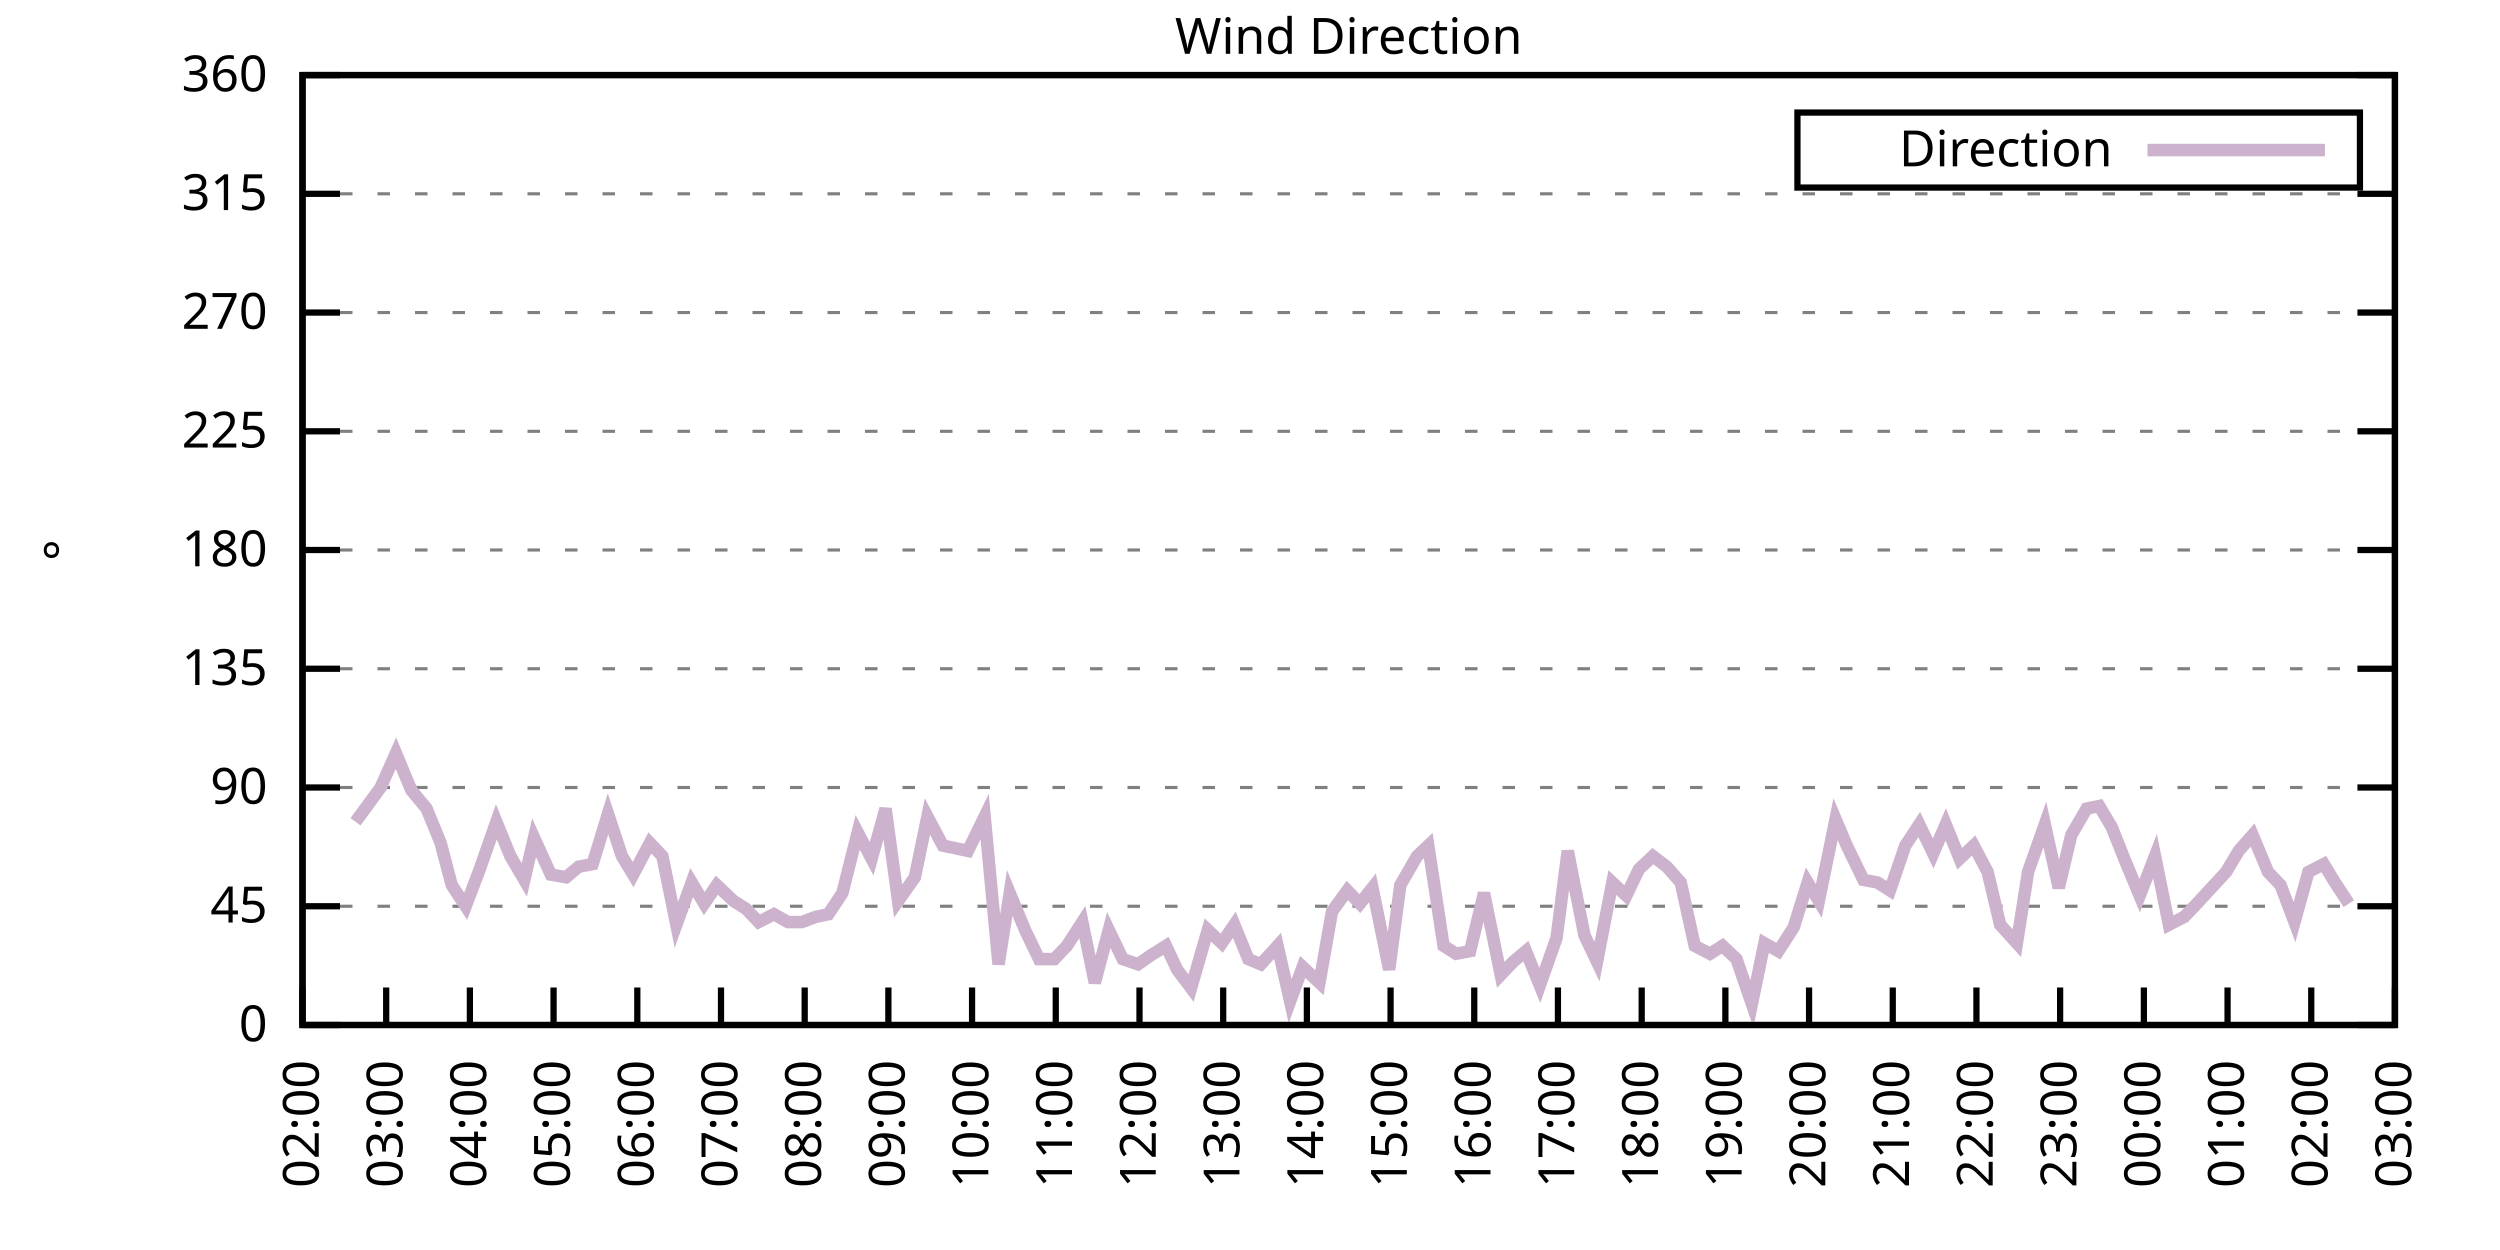
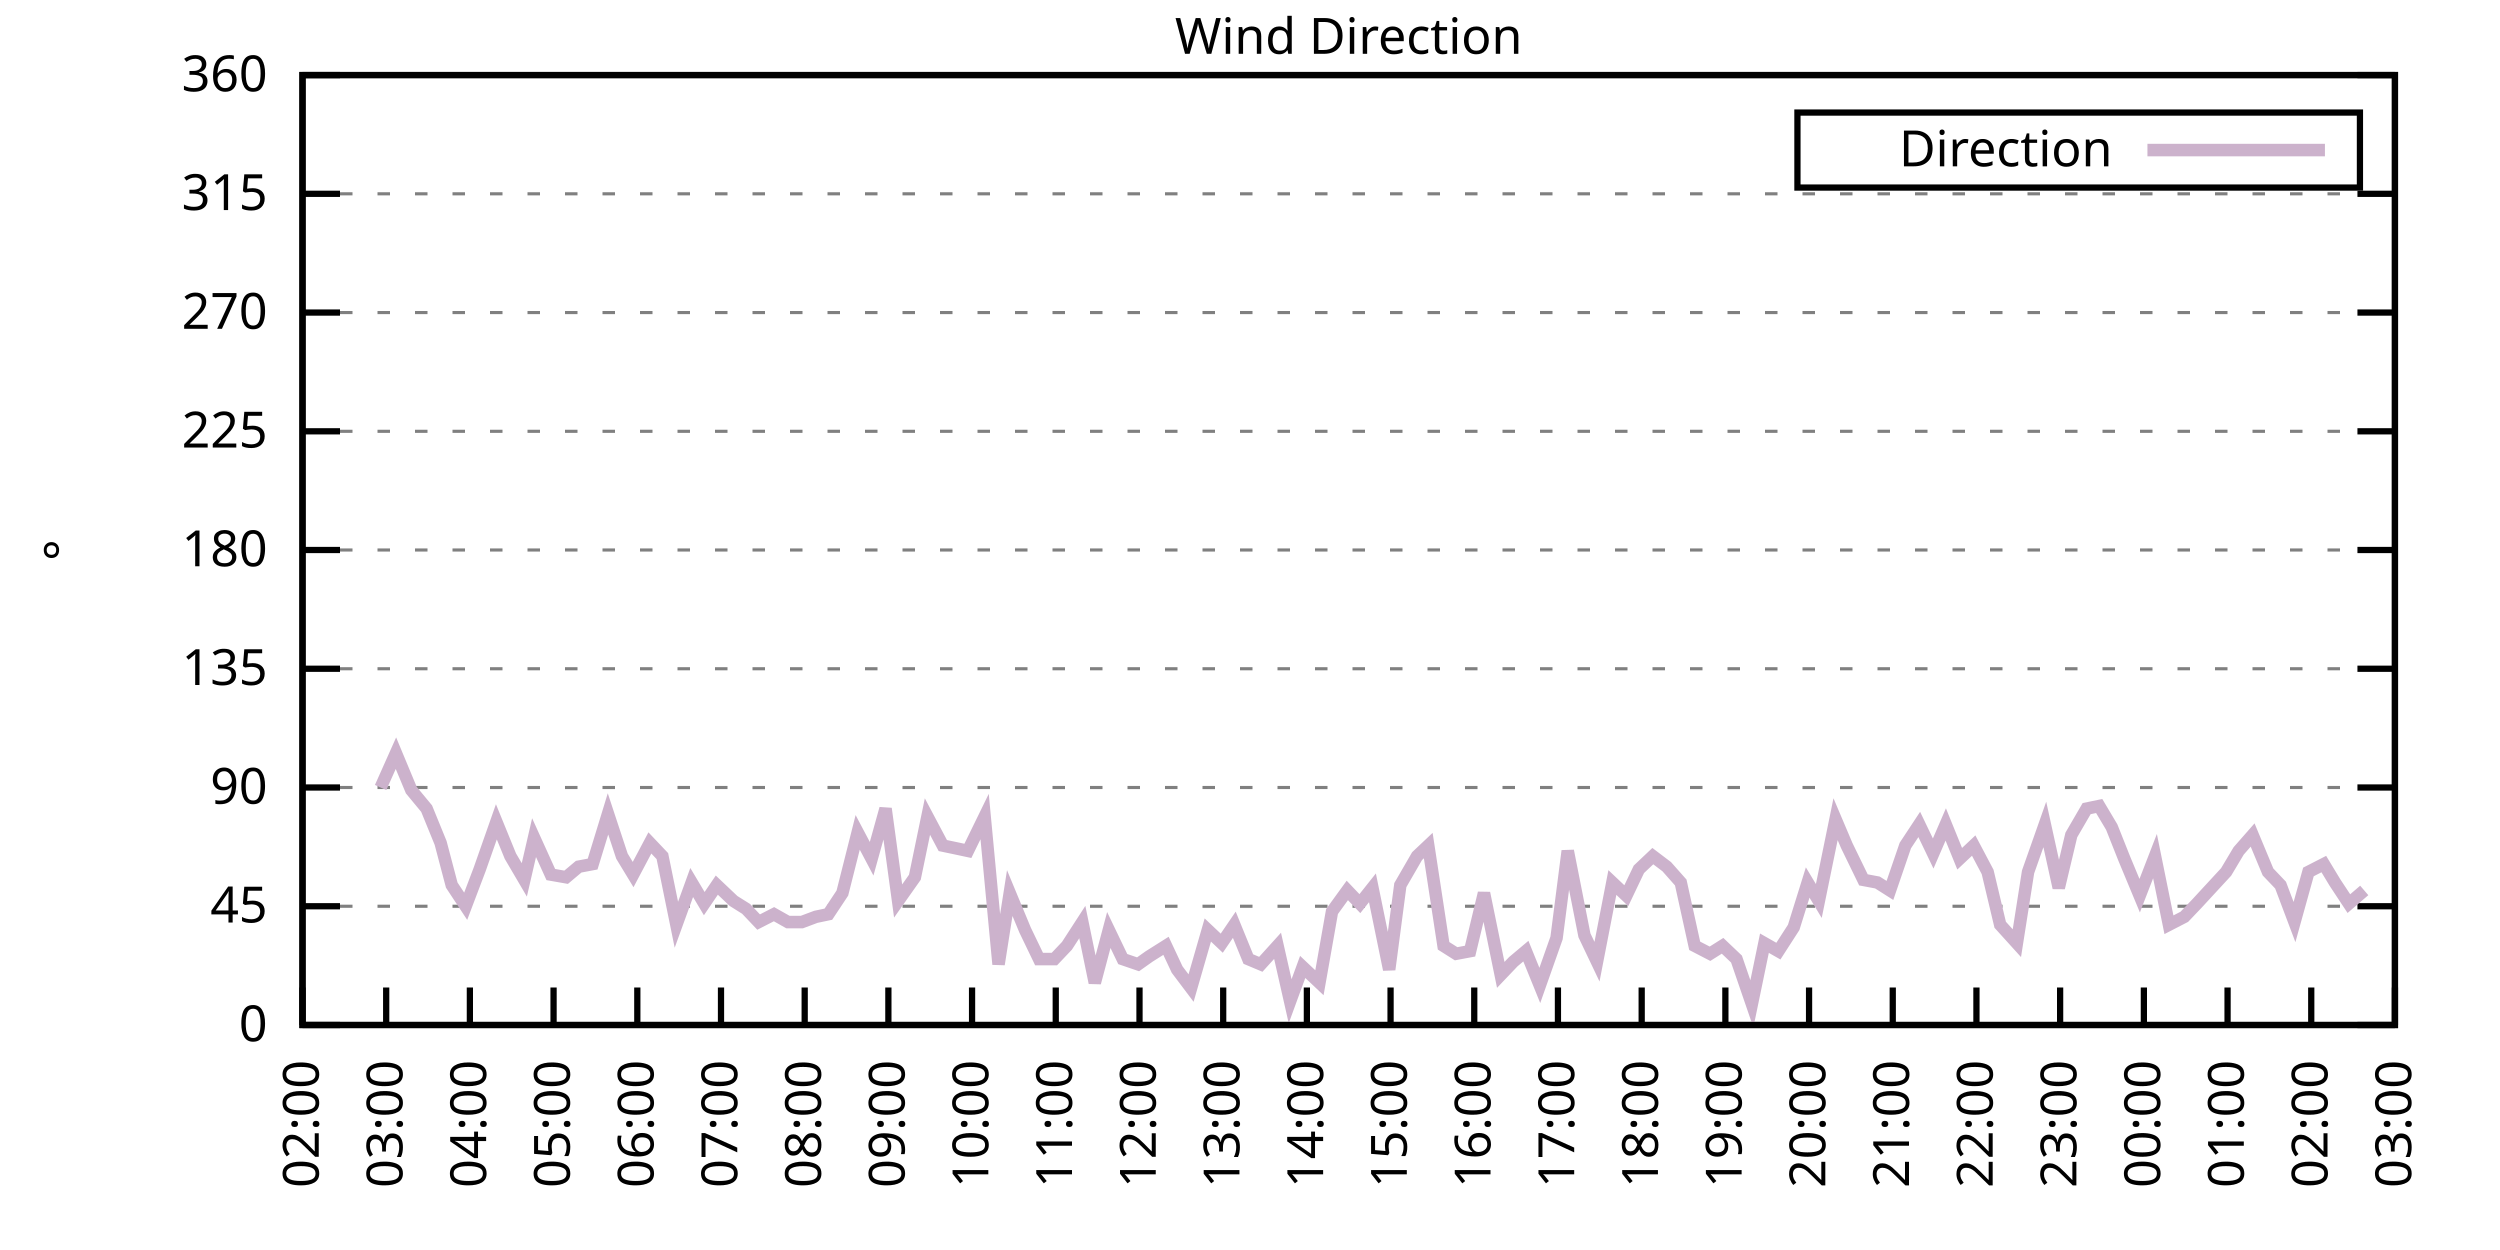
<svg xmlns="http://www.w3.org/2000/svg" xmlns:xlink="http://www.w3.org/1999/xlink" width="400" height="200" viewBox="0 0 400 200">
  <g id="gnuplot_canvas">
    <rect x="0" y="0" width="400" height="200" fill="none" />
    <defs>
      <circle id="gpDot" r="0.5" stroke-width="0.5" stroke="currentColor" />
      <path id="gpPt0" stroke-width="0.333" stroke="currentColor" d="M-1,0 h2 M0,-1 v2" />
      <path id="gpPt1" stroke-width="0.333" stroke="currentColor" d="M-1,-1 L1,1 M1,-1 L-1,1" />
      <path id="gpPt2" stroke-width="0.333" stroke="currentColor" d="M-1,0 L1,0 M0,-1 L0,1 M-1,-1 L1,1 M-1,1 L1,-1" />
      <rect id="gpPt3" stroke-width="0.333" stroke="currentColor" x="-1" y="-1" width="2" height="2" />
      <rect id="gpPt4" stroke-width="0.333" stroke="currentColor" fill="currentColor" x="-1" y="-1" width="2" height="2" />
      <circle id="gpPt5" stroke-width="0.333" stroke="currentColor" cx="0" cy="0" r="1" />
      <use xlink:href="#gpPt5" id="gpPt6" fill="currentColor" stroke="none" />
      <path id="gpPt7" stroke-width="0.333" stroke="currentColor" d="M0,-1.33 L-1.33,0.67 L1.33,0.67 z" />
      <use xlink:href="#gpPt7" id="gpPt8" fill="currentColor" stroke="none" />
      <use xlink:href="#gpPt7" id="gpPt9" stroke="currentColor" transform="rotate(180)" />
      <use xlink:href="#gpPt9" id="gpPt10" fill="currentColor" stroke="none" />
      <use xlink:href="#gpPt3" id="gpPt11" stroke="currentColor" transform="rotate(45)" />
      <use xlink:href="#gpPt11" id="gpPt12" fill="currentColor" stroke="none" />
      <path id="gpPt13" stroke-width="0.333" stroke="currentColor" d="M0,1.330 L1.265,0.411 L0.782,-1.067 L-0.782,-1.076 L-1.265,0.411 z" />
      <use xlink:href="#gpPt13" id="gpPt14" fill="currentColor" stroke="none" />
      <filter id="textbox" filterUnits="objectBoundingBox" x="0" y="0" height="1" width="1">
        <feFlood flood-color="white" flood-opacity="1" result="bgnd" />
        <feComposite in="SourceGraphic" in2="bgnd" operator="atop" />
      </filter>
      <filter id="greybox" filterUnits="objectBoundingBox" x="0" y="0" height="1" width="1">
        <feFlood flood-color="lightgrey" flood-opacity="1" result="grey" />
        <feComposite in="SourceGraphic" in2="grey" operator="atop" />
      </filter>
    </defs>
    <g fill="none" color="white" stroke="currentColor" stroke-width="1.00" stroke-linecap="butt" stroke-linejoin="miter">
</g>
    <g fill="none" color="black" stroke="currentColor" stroke-width="1.00" stroke-linecap="butt" stroke-linejoin="miter">
      <g stroke="none" shape-rendering="crispEdges">
        <polygon fill="rgb(255, 255, 255)" points="48.40,164.00 383.18,164.00 383.18,12.02 48.40,12.02 " />
      </g>
    </g>
    <g fill="none" color="black" stroke="currentColor" stroke-width="1.00" stroke-linecap="butt" stroke-linejoin="miter">
</g>
    <g fill="none" color="black" stroke="black" stroke-width="0.50" stroke-linecap="butt" stroke-linejoin="miter">
</g>
    <g fill="none" color="gray" stroke="currentColor" stroke-width="0.50" stroke-linecap="butt" stroke-linejoin="miter">
      <path stroke="gray" stroke-dasharray="2,4" class="gridline" d="M48.40,164.00 L383.19,164.00  " />
    </g>
    <g fill="none" color="gray" stroke="gray" stroke-width="1.00" stroke-linecap="butt" stroke-linejoin="miter">
</g>
    <g fill="none" color="black" stroke="currentColor" stroke-width="1.00" stroke-linecap="butt" stroke-linejoin="miter">
      <path stroke="black" d="M48.40,164.00 L54.40,164.00 M383.19,164.00 L377.19,164.00  " />
      <g transform="translate(42.80,166.60)" stroke="none" fill="black" font-family="Sans" font-size="8.00" text-anchor="end">
        <text>
          <tspan font-family="Sans"> 0</tspan>
        </text>
      </g>
    </g>
    <g fill="none" color="black" stroke="currentColor" stroke-width="1.00" stroke-linecap="butt" stroke-linejoin="miter">
</g>
    <g fill="none" color="black" stroke="black" stroke-width="0.50" stroke-linecap="butt" stroke-linejoin="miter">
</g>
    <g fill="none" color="gray" stroke="currentColor" stroke-width="0.50" stroke-linecap="butt" stroke-linejoin="miter">
      <path stroke="gray" stroke-dasharray="2,4" class="gridline" d="M48.40,145.00 L383.19,145.00  " />
    </g>
    <g fill="none" color="gray" stroke="gray" stroke-width="1.00" stroke-linecap="butt" stroke-linejoin="miter">
</g>
    <g fill="none" color="black" stroke="currentColor" stroke-width="1.00" stroke-linecap="butt" stroke-linejoin="miter">
      <path stroke="black" d="M48.40,145.00 L54.40,145.00 M383.19,145.00 L377.19,145.00  " />
      <g transform="translate(42.80,147.60)" stroke="none" fill="black" font-family="Sans" font-size="8.00" text-anchor="end">
        <text>
          <tspan font-family="Sans"> 45</tspan>
        </text>
      </g>
    </g>
    <g fill="none" color="black" stroke="currentColor" stroke-width="1.00" stroke-linecap="butt" stroke-linejoin="miter">
</g>
    <g fill="none" color="black" stroke="black" stroke-width="0.50" stroke-linecap="butt" stroke-linejoin="miter">
</g>
    <g fill="none" color="gray" stroke="currentColor" stroke-width="0.50" stroke-linecap="butt" stroke-linejoin="miter">
      <path stroke="gray" stroke-dasharray="2,4" class="gridline" d="M48.40,126.00 L383.19,126.00  " />
    </g>
    <g fill="none" color="gray" stroke="gray" stroke-width="1.00" stroke-linecap="butt" stroke-linejoin="miter">
</g>
    <g fill="none" color="black" stroke="currentColor" stroke-width="1.00" stroke-linecap="butt" stroke-linejoin="miter">
      <path stroke="black" d="M48.40,126.00 L54.40,126.00 M383.19,126.00 L377.19,126.00  " />
      <g transform="translate(42.80,128.60)" stroke="none" fill="black" font-family="Sans" font-size="8.00" text-anchor="end">
        <text>
          <tspan font-family="Sans"> 90</tspan>
        </text>
      </g>
    </g>
    <g fill="none" color="black" stroke="currentColor" stroke-width="1.00" stroke-linecap="butt" stroke-linejoin="miter">
</g>
    <g fill="none" color="black" stroke="black" stroke-width="0.50" stroke-linecap="butt" stroke-linejoin="miter">
</g>
    <g fill="none" color="gray" stroke="currentColor" stroke-width="0.50" stroke-linecap="butt" stroke-linejoin="miter">
      <path stroke="gray" stroke-dasharray="2,4" class="gridline" d="M48.40,107.00 L383.19,107.00  " />
    </g>
    <g fill="none" color="gray" stroke="gray" stroke-width="1.00" stroke-linecap="butt" stroke-linejoin="miter">
</g>
    <g fill="none" color="black" stroke="currentColor" stroke-width="1.00" stroke-linecap="butt" stroke-linejoin="miter">
      <path stroke="black" d="M48.40,107.00 L54.40,107.00 M383.19,107.00 L377.19,107.00  " />
      <g transform="translate(42.80,109.60)" stroke="none" fill="black" font-family="Sans" font-size="8.00" text-anchor="end">
        <text>
          <tspan font-family="Sans"> 135</tspan>
        </text>
      </g>
    </g>
    <g fill="none" color="black" stroke="currentColor" stroke-width="1.00" stroke-linecap="butt" stroke-linejoin="miter">
</g>
    <g fill="none" color="black" stroke="black" stroke-width="0.50" stroke-linecap="butt" stroke-linejoin="miter">
</g>
    <g fill="none" color="gray" stroke="currentColor" stroke-width="0.50" stroke-linecap="butt" stroke-linejoin="miter">
      <path stroke="gray" stroke-dasharray="2,4" class="gridline" d="M48.40,88.00 L383.19,88.00  " />
    </g>
    <g fill="none" color="gray" stroke="gray" stroke-width="1.00" stroke-linecap="butt" stroke-linejoin="miter">
</g>
    <g fill="none" color="black" stroke="currentColor" stroke-width="1.00" stroke-linecap="butt" stroke-linejoin="miter">
      <path stroke="black" d="M48.40,88.00 L54.40,88.00 M383.19,88.00 L377.19,88.00  " />
      <g transform="translate(42.80,90.60)" stroke="none" fill="black" font-family="Sans" font-size="8.00" text-anchor="end">
        <text>
          <tspan font-family="Sans"> 180</tspan>
        </text>
      </g>
    </g>
    <g fill="none" color="black" stroke="currentColor" stroke-width="1.00" stroke-linecap="butt" stroke-linejoin="miter">
</g>
    <g fill="none" color="black" stroke="black" stroke-width="0.50" stroke-linecap="butt" stroke-linejoin="miter">
</g>
    <g fill="none" color="gray" stroke="currentColor" stroke-width="0.50" stroke-linecap="butt" stroke-linejoin="miter">
      <path stroke="gray" stroke-dasharray="2,4" class="gridline" d="M48.40,69.01 L383.19,69.01  " />
    </g>
    <g fill="none" color="gray" stroke="gray" stroke-width="1.00" stroke-linecap="butt" stroke-linejoin="miter">
</g>
    <g fill="none" color="black" stroke="currentColor" stroke-width="1.00" stroke-linecap="butt" stroke-linejoin="miter">
      <path stroke="black" d="M48.40,69.01 L54.40,69.01 M383.19,69.01 L377.19,69.01  " />
      <g transform="translate(42.80,71.61)" stroke="none" fill="black" font-family="Sans" font-size="8.00" text-anchor="end">
        <text>
          <tspan font-family="Sans"> 225</tspan>
        </text>
      </g>
    </g>
    <g fill="none" color="black" stroke="currentColor" stroke-width="1.00" stroke-linecap="butt" stroke-linejoin="miter">
</g>
    <g fill="none" color="black" stroke="black" stroke-width="0.50" stroke-linecap="butt" stroke-linejoin="miter">
</g>
    <g fill="none" color="gray" stroke="currentColor" stroke-width="0.50" stroke-linecap="butt" stroke-linejoin="miter">
      <path stroke="gray" stroke-dasharray="2,4" class="gridline" d="M48.40,50.01 L383.19,50.01  " />
    </g>
    <g fill="none" color="gray" stroke="gray" stroke-width="1.00" stroke-linecap="butt" stroke-linejoin="miter">
</g>
    <g fill="none" color="black" stroke="currentColor" stroke-width="1.00" stroke-linecap="butt" stroke-linejoin="miter">
      <path stroke="black" d="M48.40,50.01 L54.40,50.01 M383.19,50.01 L377.19,50.01  " />
      <g transform="translate(42.80,52.61)" stroke="none" fill="black" font-family="Sans" font-size="8.00" text-anchor="end">
        <text>
          <tspan font-family="Sans"> 270</tspan>
        </text>
      </g>
    </g>
    <g fill="none" color="black" stroke="currentColor" stroke-width="1.00" stroke-linecap="butt" stroke-linejoin="miter">
</g>
    <g fill="none" color="black" stroke="black" stroke-width="0.50" stroke-linecap="butt" stroke-linejoin="miter">
</g>
    <g fill="none" color="gray" stroke="currentColor" stroke-width="0.50" stroke-linecap="butt" stroke-linejoin="miter">
      <path stroke="gray" stroke-dasharray="2,4" class="gridline" d="M48.40,31.01 L383.19,31.01  " />
    </g>
    <g fill="none" color="gray" stroke="gray" stroke-width="1.00" stroke-linecap="butt" stroke-linejoin="miter">
</g>
    <g fill="none" color="black" stroke="currentColor" stroke-width="1.00" stroke-linecap="butt" stroke-linejoin="miter">
      <path stroke="black" d="M48.40,31.01 L54.40,31.01 M383.19,31.01 L377.19,31.01  " />
      <g transform="translate(42.80,33.61)" stroke="none" fill="black" font-family="Sans" font-size="8.00" text-anchor="end">
        <text>
          <tspan font-family="Sans"> 315</tspan>
        </text>
      </g>
    </g>
    <g fill="none" color="black" stroke="currentColor" stroke-width="1.00" stroke-linecap="butt" stroke-linejoin="miter">
</g>
    <g fill="none" color="black" stroke="black" stroke-width="0.50" stroke-linecap="butt" stroke-linejoin="miter">
</g>
    <g fill="none" color="gray" stroke="currentColor" stroke-width="0.50" stroke-linecap="butt" stroke-linejoin="miter">
      <path stroke="gray" stroke-dasharray="2,4" class="gridline" d="M48.40,12.01 L383.19,12.01  " />
    </g>
    <g fill="none" color="gray" stroke="gray" stroke-width="1.00" stroke-linecap="butt" stroke-linejoin="miter">
</g>
    <g fill="none" color="black" stroke="currentColor" stroke-width="1.00" stroke-linecap="butt" stroke-linejoin="miter">
      <path stroke="black" d="M48.40,12.01 L54.40,12.01 M383.19,12.01 L377.19,12.01  " />
      <g transform="translate(42.80,14.61)" stroke="none" fill="black" font-family="Sans" font-size="8.00" text-anchor="end">
        <text>
          <tspan font-family="Sans"> 360</tspan>
        </text>
      </g>
    </g>
    <g fill="none" color="black" stroke="currentColor" stroke-width="1.00" stroke-linecap="butt" stroke-linejoin="miter">
      <path stroke="black" d="M48.40,164.00 L48.40,158.00  " />
      <g transform="translate(51.00,169.60) rotate(270.00)" stroke="none" fill="black" font-family="Sans" font-size="8.00" text-anchor="end">
        <text>
          <tspan font-family="Sans">02:00</tspan>
        </text>
      </g>
    </g>
    <g fill="none" color="black" stroke="currentColor" stroke-width="1.00" stroke-linecap="butt" stroke-linejoin="miter">
      <path stroke="black" d="M61.79,164.00 L61.79,158.00  " />
      <g transform="translate(64.39,169.60) rotate(270.00)" stroke="none" fill="black" font-family="Sans" font-size="8.00" text-anchor="end">
        <text>
          <tspan font-family="Sans">03:00</tspan>
        </text>
      </g>
    </g>
    <g fill="none" color="black" stroke="currentColor" stroke-width="1.00" stroke-linecap="butt" stroke-linejoin="miter">
      <path stroke="black" d="M75.18,164.00 L75.18,158.00  " />
      <g transform="translate(77.78,169.60) rotate(270.00)" stroke="none" fill="black" font-family="Sans" font-size="8.00" text-anchor="end">
        <text>
          <tspan font-family="Sans">04:00</tspan>
        </text>
      </g>
    </g>
    <g fill="none" color="black" stroke="currentColor" stroke-width="1.00" stroke-linecap="butt" stroke-linejoin="miter">
      <path stroke="black" d="M88.57,164.00 L88.57,158.00  " />
      <g transform="translate(91.17,169.60) rotate(270.00)" stroke="none" fill="black" font-family="Sans" font-size="8.00" text-anchor="end">
        <text>
          <tspan font-family="Sans">05:00</tspan>
        </text>
      </g>
    </g>
    <g fill="none" color="black" stroke="currentColor" stroke-width="1.00" stroke-linecap="butt" stroke-linejoin="miter">
      <path stroke="black" d="M101.97,164.00 L101.97,158.00  " />
      <g transform="translate(104.57,169.60) rotate(270.00)" stroke="none" fill="black" font-family="Sans" font-size="8.00" text-anchor="end">
        <text>
          <tspan font-family="Sans">06:00</tspan>
        </text>
      </g>
    </g>
    <g fill="none" color="black" stroke="currentColor" stroke-width="1.00" stroke-linecap="butt" stroke-linejoin="miter">
      <path stroke="black" d="M115.36,164.00 L115.36,158.00  " />
      <g transform="translate(117.96,169.60) rotate(270.00)" stroke="none" fill="black" font-family="Sans" font-size="8.00" text-anchor="end">
        <text>
          <tspan font-family="Sans">07:00</tspan>
        </text>
      </g>
    </g>
    <g fill="none" color="black" stroke="currentColor" stroke-width="1.00" stroke-linecap="butt" stroke-linejoin="miter">
      <path stroke="black" d="M128.75,164.00 L128.75,158.00  " />
      <g transform="translate(131.35,169.60) rotate(270.00)" stroke="none" fill="black" font-family="Sans" font-size="8.00" text-anchor="end">
        <text>
          <tspan font-family="Sans">08:00</tspan>
        </text>
      </g>
    </g>
    <g fill="none" color="black" stroke="currentColor" stroke-width="1.00" stroke-linecap="butt" stroke-linejoin="miter">
      <path stroke="black" d="M142.14,164.00 L142.14,158.00  " />
      <g transform="translate(144.74,169.60) rotate(270.00)" stroke="none" fill="black" font-family="Sans" font-size="8.00" text-anchor="end">
        <text>
          <tspan font-family="Sans">09:00</tspan>
        </text>
      </g>
    </g>
    <g fill="none" color="black" stroke="currentColor" stroke-width="1.00" stroke-linecap="butt" stroke-linejoin="miter">
      <path stroke="black" d="M155.53,164.00 L155.53,158.00  " />
      <g transform="translate(158.13,169.60) rotate(270.00)" stroke="none" fill="black" font-family="Sans" font-size="8.00" text-anchor="end">
        <text>
          <tspan font-family="Sans">10:00</tspan>
        </text>
      </g>
    </g>
    <g fill="none" color="black" stroke="currentColor" stroke-width="1.00" stroke-linecap="butt" stroke-linejoin="miter">
      <path stroke="black" d="M168.92,164.00 L168.92,158.00  " />
      <g transform="translate(171.52,169.60) rotate(270.00)" stroke="none" fill="black" font-family="Sans" font-size="8.00" text-anchor="end">
        <text>
          <tspan font-family="Sans">11:00</tspan>
        </text>
      </g>
    </g>
    <g fill="none" color="black" stroke="currentColor" stroke-width="1.00" stroke-linecap="butt" stroke-linejoin="miter">
      <path stroke="black" d="M182.32,164.00 L182.32,158.00  " />
      <g transform="translate(184.92,169.60) rotate(270.00)" stroke="none" fill="black" font-family="Sans" font-size="8.00" text-anchor="end">
        <text>
          <tspan font-family="Sans">12:00</tspan>
        </text>
      </g>
    </g>
    <g fill="none" color="black" stroke="currentColor" stroke-width="1.00" stroke-linecap="butt" stroke-linejoin="miter">
      <path stroke="black" d="M195.71,164.00 L195.71,158.00  " />
      <g transform="translate(198.31,169.60) rotate(270.00)" stroke="none" fill="black" font-family="Sans" font-size="8.00" text-anchor="end">
        <text>
          <tspan font-family="Sans">13:00</tspan>
        </text>
      </g>
    </g>
    <g fill="none" color="black" stroke="currentColor" stroke-width="1.00" stroke-linecap="butt" stroke-linejoin="miter">
      <path stroke="black" d="M209.10,164.00 L209.10,158.00  " />
      <g transform="translate(211.70,169.60) rotate(270.00)" stroke="none" fill="black" font-family="Sans" font-size="8.00" text-anchor="end">
        <text>
          <tspan font-family="Sans">14:00</tspan>
        </text>
      </g>
    </g>
    <g fill="none" color="black" stroke="currentColor" stroke-width="1.00" stroke-linecap="butt" stroke-linejoin="miter">
      <path stroke="black" d="M222.49,164.00 L222.49,158.00  " />
      <g transform="translate(225.09,169.60) rotate(270.00)" stroke="none" fill="black" font-family="Sans" font-size="8.00" text-anchor="end">
        <text>
          <tspan font-family="Sans">15:00</tspan>
        </text>
      </g>
    </g>
    <g fill="none" color="black" stroke="currentColor" stroke-width="1.00" stroke-linecap="butt" stroke-linejoin="miter">
      <path stroke="black" d="M235.88,164.00 L235.88,158.00  " />
      <g transform="translate(238.48,169.60) rotate(270.00)" stroke="none" fill="black" font-family="Sans" font-size="8.00" text-anchor="end">
        <text>
          <tspan font-family="Sans">16:00</tspan>
        </text>
      </g>
    </g>
    <g fill="none" color="black" stroke="currentColor" stroke-width="1.00" stroke-linecap="butt" stroke-linejoin="miter">
      <path stroke="black" d="M249.27,164.00 L249.27,158.00  " />
      <g transform="translate(251.87,169.60) rotate(270.00)" stroke="none" fill="black" font-family="Sans" font-size="8.00" text-anchor="end">
        <text>
          <tspan font-family="Sans">17:00</tspan>
        </text>
      </g>
    </g>
    <g fill="none" color="black" stroke="currentColor" stroke-width="1.00" stroke-linecap="butt" stroke-linejoin="miter">
      <path stroke="black" d="M262.67,164.00 L262.67,158.00  " />
      <g transform="translate(265.27,169.60) rotate(270.00)" stroke="none" fill="black" font-family="Sans" font-size="8.00" text-anchor="end">
        <text>
          <tspan font-family="Sans">18:00</tspan>
        </text>
      </g>
    </g>
    <g fill="none" color="black" stroke="currentColor" stroke-width="1.00" stroke-linecap="butt" stroke-linejoin="miter">
      <path stroke="black" d="M276.06,164.00 L276.06,158.00  " />
      <g transform="translate(278.66,169.60) rotate(270.00)" stroke="none" fill="black" font-family="Sans" font-size="8.00" text-anchor="end">
        <text>
          <tspan font-family="Sans">19:00</tspan>
        </text>
      </g>
    </g>
    <g fill="none" color="black" stroke="currentColor" stroke-width="1.00" stroke-linecap="butt" stroke-linejoin="miter">
      <path stroke="black" d="M289.45,164.00 L289.45,158.00  " />
      <g transform="translate(292.05,169.60) rotate(270.00)" stroke="none" fill="black" font-family="Sans" font-size="8.00" text-anchor="end">
        <text>
          <tspan font-family="Sans">20:00</tspan>
        </text>
      </g>
    </g>
    <g fill="none" color="black" stroke="currentColor" stroke-width="1.00" stroke-linecap="butt" stroke-linejoin="miter">
      <path stroke="black" d="M302.84,164.00 L302.84,158.00  " />
      <g transform="translate(305.44,169.60) rotate(270.00)" stroke="none" fill="black" font-family="Sans" font-size="8.00" text-anchor="end">
        <text>
          <tspan font-family="Sans">21:00</tspan>
        </text>
      </g>
    </g>
    <g fill="none" color="black" stroke="currentColor" stroke-width="1.00" stroke-linecap="butt" stroke-linejoin="miter">
      <path stroke="black" d="M316.23,164.00 L316.23,158.00  " />
      <g transform="translate(318.83,169.60) rotate(270.00)" stroke="none" fill="black" font-family="Sans" font-size="8.00" text-anchor="end">
        <text>
          <tspan font-family="Sans">22:00</tspan>
        </text>
      </g>
    </g>
    <g fill="none" color="black" stroke="currentColor" stroke-width="1.00" stroke-linecap="butt" stroke-linejoin="miter">
      <path stroke="black" d="M329.62,164.00 L329.62,158.00  " />
      <g transform="translate(332.22,169.60) rotate(270.00)" stroke="none" fill="black" font-family="Sans" font-size="8.00" text-anchor="end">
        <text>
          <tspan font-family="Sans">23:00</tspan>
        </text>
      </g>
    </g>
    <g fill="none" color="black" stroke="currentColor" stroke-width="1.00" stroke-linecap="butt" stroke-linejoin="miter">
      <path stroke="black" d="M343.02,164.00 L343.02,158.00  " />
      <g transform="translate(345.62,169.60) rotate(270.00)" stroke="none" fill="black" font-family="Sans" font-size="8.00" text-anchor="end">
        <text>
          <tspan font-family="Sans">00:00</tspan>
        </text>
      </g>
    </g>
    <g fill="none" color="black" stroke="currentColor" stroke-width="1.00" stroke-linecap="butt" stroke-linejoin="miter">
      <path stroke="black" d="M356.41,164.00 L356.41,158.00  " />
      <g transform="translate(359.01,169.60) rotate(270.00)" stroke="none" fill="black" font-family="Sans" font-size="8.00" text-anchor="end">
        <text>
          <tspan font-family="Sans">01:00</tspan>
        </text>
      </g>
    </g>
    <g fill="none" color="black" stroke="currentColor" stroke-width="1.00" stroke-linecap="butt" stroke-linejoin="miter">
      <path stroke="black" d="M369.80,164.00 L369.80,158.00  " />
      <g transform="translate(372.40,169.60) rotate(270.00)" stroke="none" fill="black" font-family="Sans" font-size="8.00" text-anchor="end">
        <text>
          <tspan font-family="Sans">02:00</tspan>
        </text>
      </g>
    </g>
    <g fill="none" color="black" stroke="currentColor" stroke-width="1.00" stroke-linecap="butt" stroke-linejoin="miter">
      <path stroke="black" d="M383.19,164.00 L383.19,158.00  " />
      <g transform="translate(385.79,169.60) rotate(270.00)" stroke="none" fill="black" font-family="Sans" font-size="8.00" text-anchor="end">
        <text>
          <tspan font-family="Sans">03:00</tspan>
        </text>
      </g>
    </g>
    <g fill="none" color="black" stroke="currentColor" stroke-width="1.00" stroke-linecap="butt" stroke-linejoin="miter">
</g>
    <g fill="none" color="black" stroke="currentColor" stroke-width="1.00" stroke-linecap="butt" stroke-linejoin="miter">
      <path stroke="black" d="M48.40,12.01 L48.40,164.00 L383.19,164.00 L383.19,12.01 L48.40,12.01 Z  " />
    </g>
    <g fill="none" color="black" stroke="currentColor" stroke-width="1.00" stroke-linecap="butt" stroke-linejoin="miter">
</g>
    <g fill="none" color="black" stroke="currentColor" stroke-width="1.00" stroke-linecap="butt" stroke-linejoin="miter">
      <path stroke="black" d="M287.59,30.01 L287.59,18.01 L377.59,18.01 L377.59,30.01 L287.59,30.01 Z  " />
    </g>
    <g id="Wind_direction_plot_1">
      <g fill="none" color="white" stroke="black" stroke-width="2.00" stroke-linecap="butt" stroke-linejoin="miter">
</g>
      <g fill="none" color="black" stroke="currentColor" stroke-width="2.00" stroke-linecap="butt" stroke-linejoin="miter">
        <g transform="translate(337.99,26.61)" stroke="none" fill="black" font-family="Sans" font-size="8.00" text-anchor="end">
          <text>
            <tspan font-family="Sans">Direction</tspan>
          </text>
        </g>
      </g>
      <g fill="none" color="black" stroke="currentColor" stroke-width="2.00" stroke-linecap="butt" stroke-linejoin="miter">
-         <path stroke="rgb(204, 178, 204)" d="M343.59,24.01 L371.99,24.01 M56.88,131.49 L60.90,126.00 L63.35,120.51 L65.81,126.42 L68.26,129.38 L70.50,134.87   L72.28,141.62 L74.51,145.00 L76.75,139.09 L79.42,131.49 L81.66,136.98 L83.89,140.78 L85.45,134.02 L88.13,139.93   L90.58,140.36 L92.59,138.67 L94.82,138.25 L97.28,130.22 L99.51,136.98 L101.30,139.93 L103.98,134.87 L105.98,136.98   L108.22,147.96 L110.67,141.20 L112.68,144.58 L114.69,141.62 L117.37,144.16 L119.38,145.42 L121.38,147.53 L123.84,146.27   L126.07,147.53 L128.30,147.53 L130.54,146.69 L132.54,146.27 L134.78,142.89 L137.23,133.18 L139.46,137.40 L141.69,129.38   L143.70,144.16 L146.38,140.36 L148.39,130.65 L150.85,135.29 L152.85,135.71 L154.86,136.14 L157.54,130.65 L159.77,154.29   L161.56,142.89 L164.01,148.80 L166.25,153.45 L168.70,153.45 L170.71,151.33 L173.17,147.53 L175.17,157.24 L177.41,148.80   L179.64,153.45 L182.09,154.29 L183.88,153.02 L186.56,151.33 L188.34,155.13 L190.57,158.09 L193.25,148.80 L195.48,150.91   L197.49,147.96 L199.73,153.45 L201.73,154.29 L204.41,151.33 L206.42,160.20 L208.43,154.71 L211.11,157.24 L213.12,145.85   L215.57,142.47 L217.58,144.58 L219.59,142.05 L222.27,155.13 L224.05,141.62 L226.73,136.98 L228.52,135.29 L230.97,151.33   L232.98,152.60 L235.21,152.18 L237.44,142.89 L240.12,155.98 L242.13,153.87 L244.14,152.18 L246.37,157.67 L249.05,150.07   L250.84,136.14 L253.51,149.65 L255.52,153.87 L257.98,141.20 L260.21,143.31 L262.22,139.09 L264.45,136.98 L266.68,138.67   L268.92,141.20 L271.15,151.33 L273.60,152.60 L275.61,151.33 L277.84,153.45 L280.30,160.62 L282.31,150.91 L284.54,152.18   L286.99,148.38 L289.23,141.20 L291.01,144.16 L293.69,131.07 L295.48,135.29 L298.15,140.78 L300.39,141.20 L302.39,142.47   L304.85,135.29 L307.08,131.91 L309.31,136.56 L311.32,131.91 L313.55,137.40 L315.79,135.29 L318.02,139.51 L320.03,147.96   L322.70,150.91 L324.49,139.51 L327.17,131.91 L329.40,142.05 L331.41,133.60 L333.86,129.38 L335.87,128.96 L337.88,132.34   L339.89,137.40 L342.35,143.31 L344.80,136.98 L347.03,147.96 L349.49,146.69 L351.50,144.58 L356.18,139.51 L358.19,136.14   L360.42,133.60 L362.88,139.51 L364.89,141.62 L367.12,147.53 L369.35,139.51 L371.81,138.25 L373.59,141.20 L375.82,144.58    " />
+         <path stroke="rgb(204, 178, 204)" d="M343.59,24.01 L371.99,24.01 M60.90,126.00 L63.35,120.51 L65.81,126.42 L68.26,129.38 L70.50,134.87 L72.28,141.62   L74.51,145.00 L76.75,139.09 L79.42,131.49 L81.66,136.98 L83.89,140.78 L85.45,134.02 L88.13,139.93 L90.58,140.36   L92.59,138.67 L94.82,138.25 L97.28,130.22 L99.51,136.98 L101.30,139.93 L103.98,134.87 L105.98,136.98 L108.22,147.96   L110.67,141.20 L112.68,144.58 L114.69,141.62 L117.37,144.16 L119.38,145.42 L121.38,147.53 L123.84,146.27 L126.07,147.53   L128.30,147.53 L130.54,146.69 L132.54,146.27 L134.78,142.89 L137.23,133.18 L139.46,137.40 L141.69,129.38 L143.70,144.16   L146.38,140.36 L148.39,130.65 L150.85,135.29 L152.85,135.71 L154.86,136.14 L157.54,130.65 L159.77,154.29 L161.56,142.89   L164.01,148.80 L166.25,153.45 L168.70,153.45 L170.71,151.33 L173.17,147.53 L175.17,157.24 L177.41,148.80 L179.64,153.45   L182.09,154.29 L183.88,153.02 L186.56,151.33 L188.34,155.13 L190.57,158.09 L193.25,148.80 L195.48,150.91 L197.49,147.96   L199.73,153.45 L201.73,154.29 L204.41,151.33 L206.42,160.20 L208.43,154.71 L211.11,157.24 L213.12,145.85 L215.57,142.47   L217.58,144.58 L219.59,142.05 L222.27,155.13 L224.05,141.62 L226.73,136.98 L228.52,135.29 L230.97,151.33 L232.98,152.60   L235.21,152.18 L237.44,142.89 L240.12,155.98 L242.13,153.87 L244.14,152.18 L246.37,157.67 L249.05,150.07 L250.84,136.14   L253.51,149.65 L255.52,153.87 L257.98,141.20 L260.21,143.31 L262.22,139.09 L264.45,136.98 L266.68,138.67 L268.92,141.20   L271.15,151.33 L273.60,152.60 L275.61,151.33 L277.84,153.45 L280.30,160.62 L282.31,150.91 L284.54,152.18 L286.99,148.38   L289.23,141.20 L291.01,144.16 L293.69,131.07 L295.48,135.29 L298.15,140.78 L300.39,141.20 L302.39,142.47 L304.85,135.29   L307.08,131.91 L309.31,136.56 L311.32,131.91 L313.55,137.40 L315.79,135.29 L318.02,139.51 L320.03,147.96 L322.70,150.91   L324.49,139.51 L327.17,131.91 L329.40,142.05 L331.41,133.60 L333.86,129.38 L335.87,128.96 L337.88,132.34 L339.89,137.40   L342.35,143.31 L344.80,136.98 L347.03,147.96 L349.49,146.69 L351.50,144.58 L356.18,139.51 L358.19,136.14 L360.42,133.60   L362.88,139.51 L364.89,141.62 L367.12,147.53 L369.35,139.51 L371.81,138.25 L373.59,141.20 L375.82,144.58 L378.28,142.47    " />
      </g>
    </g>
    <g fill="none" color="black" stroke="currentColor" stroke-width="2.00" stroke-linecap="butt" stroke-linejoin="miter">
</g>
    <g fill="none" color="black" stroke="black" stroke-width="1.00" stroke-linecap="butt" stroke-linejoin="miter">
</g>
    <g fill="none" color="black" stroke="currentColor" stroke-width="1.00" stroke-linecap="butt" stroke-linejoin="miter">
      <path stroke="black" d="M48.40,12.01 L48.40,164.00 L383.19,164.00 L383.19,12.01 L48.40,12.01 Z  " />
      <g transform="translate(12.80,88.01) rotate(270.00)" stroke="none" fill="black" font-family="Sans" font-size="8.00" text-anchor="middle">
        <text>
          <tspan font-family="Sans">°</tspan>
        </text>
      </g>
    </g>
    <g fill="none" color="black" stroke="currentColor" stroke-width="1.00" stroke-linecap="butt" stroke-linejoin="miter">
</g>
    <g fill="none" color="black" stroke="currentColor" stroke-width="1.00" stroke-linecap="butt" stroke-linejoin="miter">
      <g transform="translate(215.79,8.61)" stroke="none" fill="black" font-family="Sans" font-size="8.00" text-anchor="middle">
        <text>
          <tspan font-family="Sans">Wind Direction</tspan>
        </text>
      </g>
    </g>
    <g fill="none" color="black" stroke="currentColor" stroke-width="1.00" stroke-linecap="butt" stroke-linejoin="miter">
</g>
  </g>
</svg>
